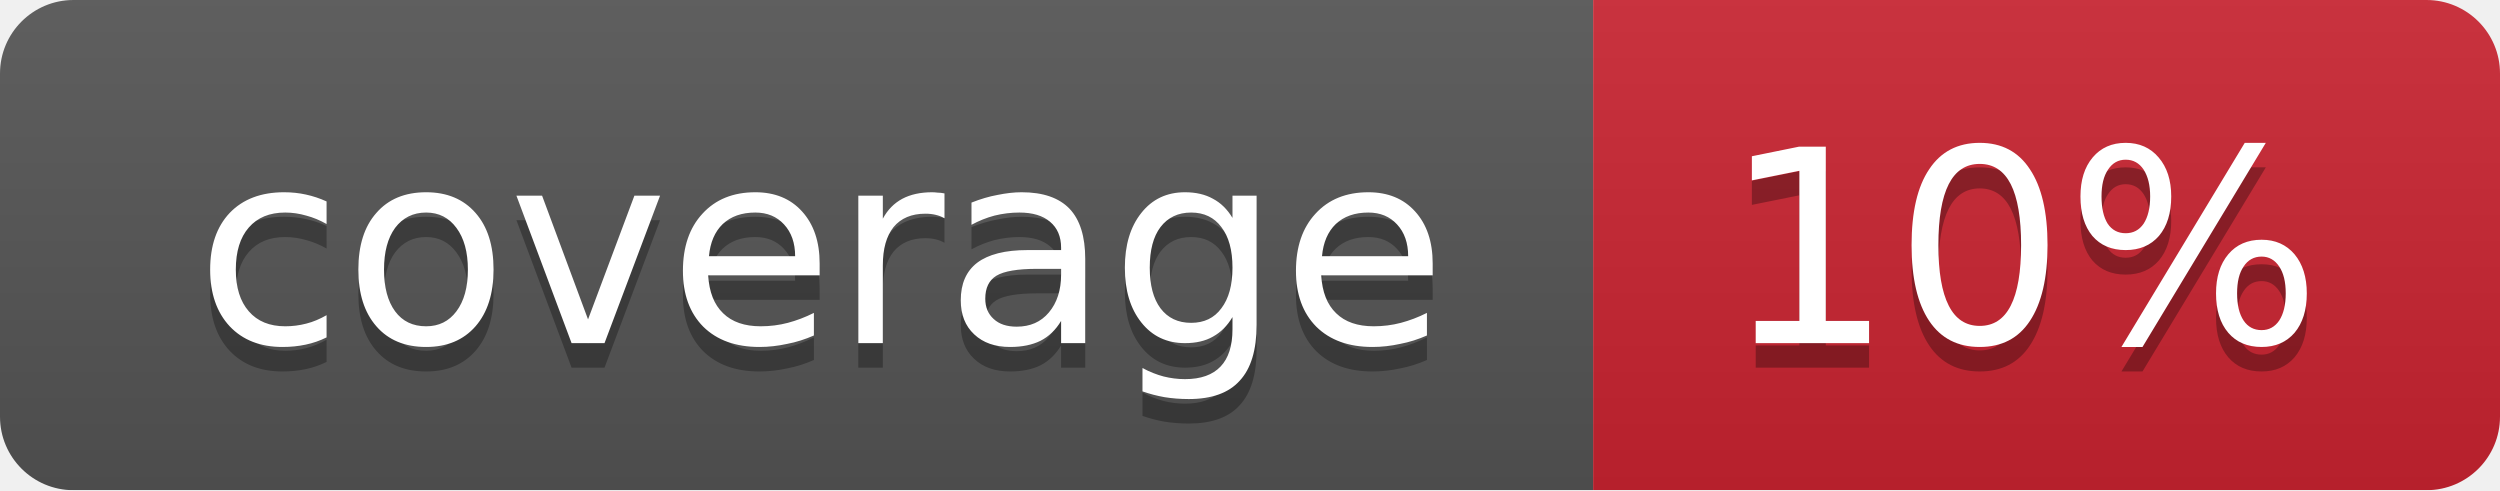
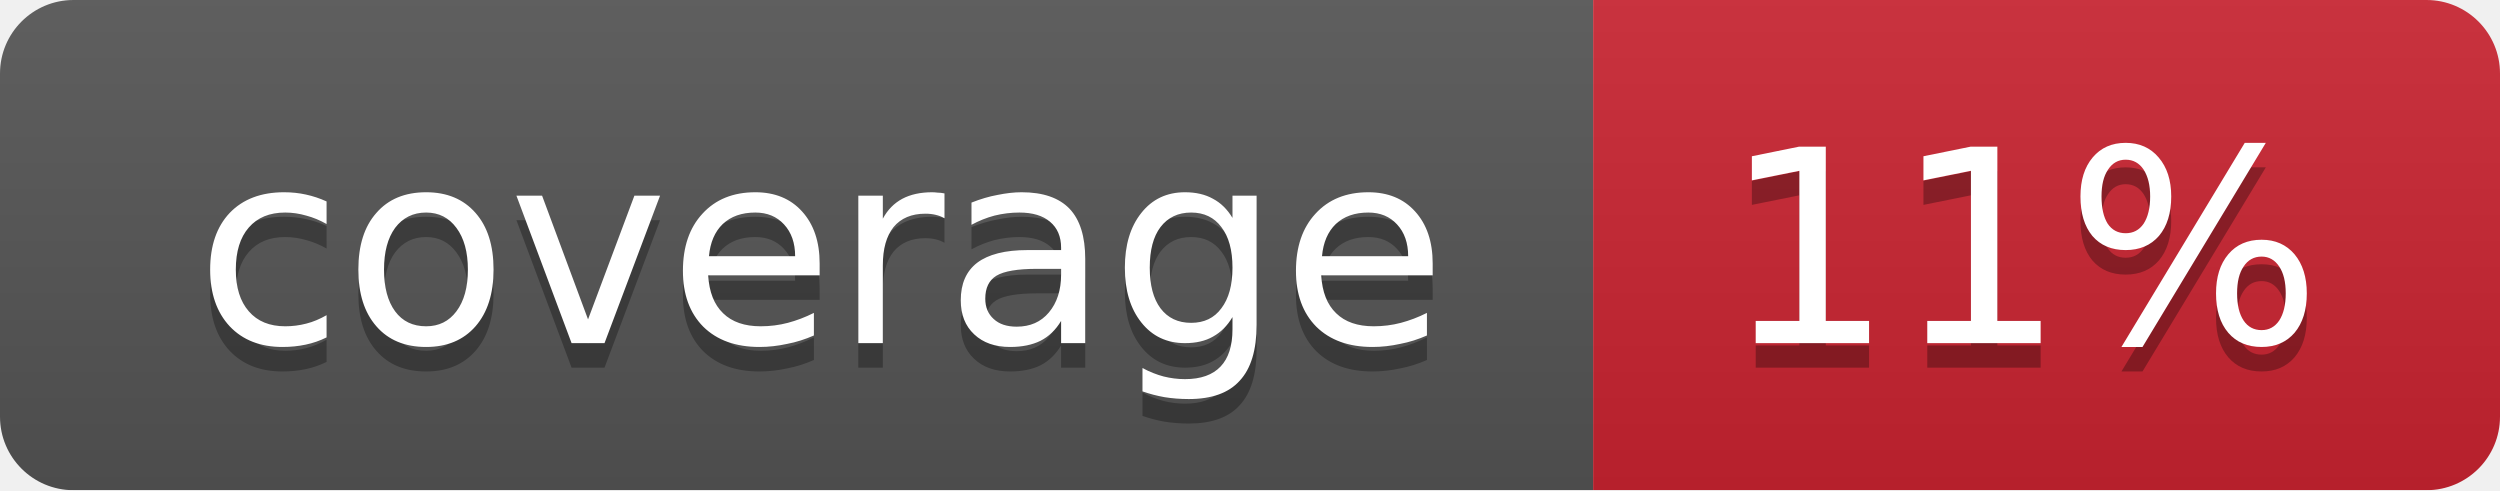
<svg xmlns="http://www.w3.org/2000/svg" width="102" height="20">
  <linearGradient id="smooth" x2="0" y2="100%">
    <stop offset="0" stop-color="#bbb" stop-opacity=".1" />
    <stop offset="1" stop-opacity=".1" />
  </linearGradient>
  <mask id="round">
    <rect width="102" height="20" rx="3" fill="#fff" />
  </mask>
  <g mask="url(#round)">
    <rect width="65" height="20" fill="#555" />
    <rect x="65" width="37" height="20" fill="#cb2431" />
    <rect width="102" height="20" fill="url(#smooth)" />
  </g>
  <g fill="#fff" text-anchor="middle" font-family="DejaVu Sans,Verdana,Geneva,sans-serif" font-size="11">
    <text x="33.5" y="15" fill="#010101" fill-opacity=".3">coverage</text>
    <text x="33.5" y="14">coverage</text>
-     <text x="82.5" y="15" fill="#010101" fill-opacity=".3">10%</text>
-     <text x="82.5" y="14">10%</text>
+     <text x="82.5" y="15" fill="#010101" fill-opacity=".3">11%</text>
+     <text x="82.5" y="14">11%</text>
  </g>
</svg>
